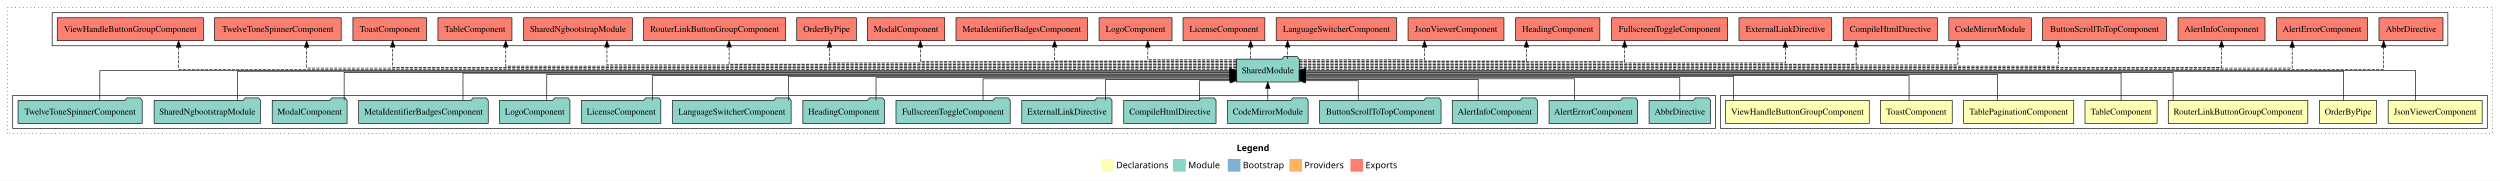
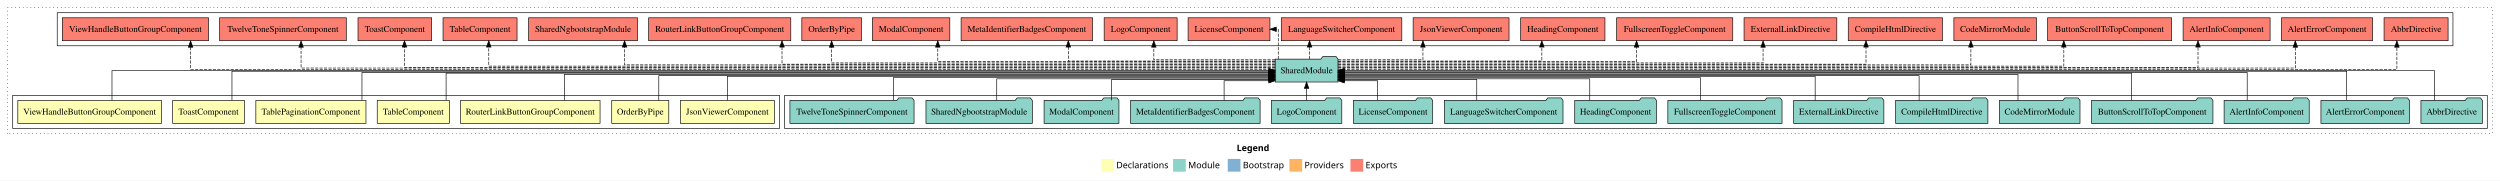
<svg xmlns="http://www.w3.org/2000/svg" width="3932pt" height="284pt" viewBox="0.00 0.00 3932.00 284.00">
  <g id="graph0" class="graph" transform="scale(1 1) rotate(0) translate(4 280)">
    <polygon fill="white" stroke="transparent" points="-4,4 -4,-280 3928,-280 3928,4 -4,4" />
    <text text-anchor="start" x="1941.01" y="-42.4" font-family="Times-12" font-weight="bold" font-size="14.00">Legend</text>
    <polygon fill="#ffffb3" stroke="transparent" points="1728,-10 1728,-30 1748,-30 1748,-10 1728,-10" />
    <text text-anchor="start" x="1751.63" y="-15.4" font-family="Times-12" font-size="14.00">  Declarations</text>
    <polygon fill="#8dd3c7" stroke="transparent" points="1841,-10 1841,-30 1861,-30 1861,-10 1841,-10" />
    <text text-anchor="start" x="1864.73" y="-15.4" font-family="Times-12" font-size="14.00">  Module</text>
    <polygon fill="#80b1d3" stroke="transparent" points="1927,-10 1927,-30 1947,-30 1947,-10 1927,-10" />
    <text text-anchor="start" x="1950.78" y="-15.4" font-family="Times-12" font-size="14.00">  Bootstrap</text>
    <polygon fill="#fdb462" stroke="transparent" points="2024,-10 2024,-30 2044,-30 2044,-10 2024,-10" />
    <text text-anchor="start" x="2047.67" y="-15.4" font-family="Times-12" font-size="14.00">  Providers</text>
    <polygon fill="#fb8072" stroke="transparent" points="2120,-10 2120,-30 2140,-30 2140,-10 2120,-10" />
    <text text-anchor="start" x="2143.73" y="-15.4" font-family="Times-12" font-size="14.00">  Exports</text>
    <g id="clust1" class="cluster">
      <polygon fill="none" stroke="black" stroke-dasharray="1,5" points="8,-70 8,-268 3916,-268 3916,-70 8,-70" />
    </g>
+     <g id="clust10" class="cluster">
+       <polygon fill="none" stroke="black" points="1230,-78 1230,-130 3908,-130 3908,-78 1230,-78" />
+     </g>
    <g id="clust2" class="cluster">
-       <polygon fill="none" stroke="black" points="2702,-78 2702,-130 3908,-130 3908,-78 2702,-78" />
+       <polygon fill="none" stroke="black" points="16,-78 16,-130 1222,-130 1222,-78 16,-78" />
    </g>
    <g id="clust11" class="cluster">
-       <polygon fill="none" stroke="black" points="78,-208 78,-260 3846,-260 3846,-208 78,-208" />
-     </g>
-     <g id="clust10" class="cluster">
-       <polygon fill="none" stroke="black" points="16,-78 16,-130 2694,-130 2694,-78 16,-78" />
+       <polygon fill="none" stroke="black" points="86,-208 86,-260 3854,-260 3854,-208 86,-208" />
    </g>
    <g id="node1" class="node">
-       <polygon fill="#ffffb3" stroke="black" points="3899.92,-122 3752.08,-122 3752.08,-86 3899.92,-86 3899.92,-122" />
-       <text text-anchor="middle" x="3826" y="-99.8" font-family="Times,serif" font-size="14.00">JsonViewerComponent</text>
+       <polygon fill="#ffffb3" stroke="black" points="1213.92,-122 1066.08,-122 1066.08,-86 1213.92,-86 1213.92,-122" />
+       <text text-anchor="middle" x="1140" y="-99.8" font-family="Times,serif" font-size="14.00">JsonViewerComponent</text>
    </g>
    <g id="node8" class="node">
-       <polygon fill="#8dd3c7" stroke="black" points="2039.42,-187 2036.42,-191 2015.42,-191 2012.42,-187 1940.58,-187 1940.58,-151 2039.42,-151 2039.42,-187" />
-       <text text-anchor="middle" x="1990" y="-164.8" font-family="Times,serif" font-size="14.00">SharedModule</text>
+       <polygon fill="#8dd3c7" stroke="black" points="2100.42,-187 2097.42,-191 2076.42,-191 2073.42,-187 2001.58,-187 2001.58,-151 2100.42,-151 2100.42,-187" />
+       <text text-anchor="middle" x="2051" y="-164.8" font-family="Times,serif" font-size="14.00">SharedModule</text>
    </g>
    <g id="edge1" class="edge">
-       <path fill="none" stroke="black" d="M3795.23,-122.11C3795.23,-141.34 3795.23,-169 3795.23,-169 3795.23,-169 2049.22,-169 2049.22,-169" />
-       <polygon fill="black" stroke="black" points="2049.22,-165.5 2039.22,-169 2049.22,-172.5 2049.22,-165.5" />
+       <path fill="none" stroke="black" d="M1140,-122.03C1140,-138.4 1140,-160 1140,-160 1140,-160 1991.7,-160 1991.7,-160" />
+       <polygon fill="black" stroke="black" points="1991.7,-163.5 2001.7,-160 1991.7,-156.5 1991.7,-163.5" />
    </g>
    <g id="node2" class="node">
-       <polygon fill="#ffffb3" stroke="black" points="3733.87,-122 3644.13,-122 3644.13,-86 3733.87,-86 3733.87,-122" />
-       <text text-anchor="middle" x="3689" y="-99.8" font-family="Times,serif" font-size="14.00">OrderByPipe</text>
+       <polygon fill="#ffffb3" stroke="black" points="1047.87,-122 958.13,-122 958.13,-86 1047.87,-86 1047.87,-122" />
+       <text text-anchor="middle" x="1003" y="-99.8" font-family="Times,serif" font-size="14.00">OrderByPipe</text>
    </g>
    <g id="edge2" class="edge">
-       <path fill="none" stroke="black" d="M3681.82,-122.17C3681.82,-141.09 3681.82,-168 3681.82,-168 3681.82,-168 2049.26,-168 2049.26,-168" />
-       <polygon fill="black" stroke="black" points="2049.26,-164.5 2039.26,-168 2049.26,-171.5 2049.26,-164.5" />
+       <path fill="none" stroke="black" d="M1032.15,-122.04C1032.15,-138.73 1032.15,-161 1032.15,-161 1032.15,-161 1991.51,-161 1991.51,-161" />
+       <polygon fill="black" stroke="black" points="1991.51,-164.5 2001.51,-161 1991.51,-157.5 1991.51,-164.5" />
    </g>
    <g id="node3" class="node">
-       <polygon fill="#ffffb3" stroke="black" points="3625.76,-122 3406.24,-122 3406.24,-86 3625.76,-86 3625.76,-122" />
-       <text text-anchor="middle" x="3516" y="-99.8" font-family="Times,serif" font-size="14.00">RouterLinkButtonGroupComponent</text>
+       <polygon fill="#ffffb3" stroke="black" points="939.76,-122 720.24,-122 720.24,-86 939.76,-86 939.76,-122" />
+       <text text-anchor="middle" x="830" y="-99.8" font-family="Times,serif" font-size="14.00">RouterLinkButtonGroupComponent</text>
    </g>
    <g id="edge3" class="edge">
-       <path fill="none" stroke="black" d="M3413.83,-122.27C3413.83,-140.56 3413.83,-166 3413.83,-166 3413.83,-166 2049.42,-166 2049.42,-166" />
-       <polygon fill="black" stroke="black" points="2049.42,-162.5 2039.42,-166 2049.42,-169.5 2049.42,-162.5" />
+       <path fill="none" stroke="black" d="M883.66,-122.02C883.66,-139.37 883.66,-163 883.66,-163 883.66,-163 1991.59,-163 1991.59,-163" />
+       <polygon fill="black" stroke="black" points="1991.59,-166.5 2001.59,-163 1991.59,-159.5 1991.59,-166.5" />
    </g>
    <g id="node4" class="node">
-       <polygon fill="#ffffb3" stroke="black" points="3388.7,-122 3275.3,-122 3275.3,-86 3388.7,-86 3388.7,-122" />
-       <text text-anchor="middle" x="3332" y="-99.8" font-family="Times,serif" font-size="14.00">TableComponent</text>
+       <polygon fill="#ffffb3" stroke="black" points="702.7,-122 589.3,-122 589.3,-86 702.7,-86 702.7,-122" />
+       <text text-anchor="middle" x="646" y="-99.8" font-family="Times,serif" font-size="14.00">TableComponent</text>
    </g>
    <g id="edge4" class="edge">
-       <path fill="none" stroke="black" d="M3332,-122.3C3332,-140.27 3332,-165 3332,-165 3332,-165 2049.35,-165 2049.35,-165" />
-       <polygon fill="black" stroke="black" points="2049.35,-161.5 2039.35,-165 2049.35,-168.5 2049.35,-161.5" />
+       <path fill="none" stroke="black" d="M697.62,-122.3C697.62,-140.27 697.62,-165 697.62,-165 697.62,-165 1991.63,-165 1991.63,-165" />
+       <polygon fill="black" stroke="black" points="1991.63,-168.5 2001.63,-165 1991.63,-161.5 1991.63,-168.5" />
    </g>
    <g id="node5" class="node">
-       <polygon fill="#ffffb3" stroke="black" points="3257.59,-122 3084.41,-122 3084.41,-86 3257.59,-86 3257.59,-122" />
-       <text text-anchor="middle" x="3171" y="-99.8" font-family="Times,serif" font-size="14.00">TablePaginationComponent</text>
+       <polygon fill="#ffffb3" stroke="black" points="571.59,-122 398.41,-122 398.41,-86 571.59,-86 571.59,-122" />
+       <text text-anchor="middle" x="485" y="-99.8" font-family="Times,serif" font-size="14.00">TablePaginationComponent</text>
    </g>
    <g id="edge5" class="edge">
-       <path fill="none" stroke="black" d="M3137.71,-122.02C3137.71,-139.37 3137.71,-163 3137.71,-163 3137.71,-163 2049.32,-163 2049.32,-163" />
-       <polygon fill="black" stroke="black" points="2049.32,-159.5 2039.32,-163 2049.32,-166.5 2049.32,-159.5" />
+       <path fill="none" stroke="black" d="M565.29,-122.27C565.29,-140.56 565.29,-166 565.29,-166 565.29,-166 1991.57,-166 1991.57,-166" />
+       <polygon fill="black" stroke="black" points="1991.57,-169.5 2001.57,-166 1991.57,-162.5 1991.57,-169.5" />
    </g>
    <g id="node6" class="node">
-       <polygon fill="#ffffb3" stroke="black" points="3066.44,-122 2953.56,-122 2953.56,-86 3066.44,-86 3066.44,-122" />
-       <text text-anchor="middle" x="3010" y="-99.8" font-family="Times,serif" font-size="14.00">ToastComponent</text>
+       <polygon fill="#ffffb3" stroke="black" points="380.44,-122 267.56,-122 267.56,-86 380.44,-86 380.44,-122" />
+       <text text-anchor="middle" x="324" y="-99.8" font-family="Times,serif" font-size="14.00">ToastComponent</text>
    </g>
    <g id="edge6" class="edge">
-       <path fill="none" stroke="black" d="M2998.54,-122.04C2998.54,-138.73 2998.54,-161 2998.54,-161 2998.54,-161 2049.33,-161 2049.33,-161" />
-       <polygon fill="black" stroke="black" points="2049.33,-157.5 2039.33,-161 2049.33,-164.5 2049.33,-157.5" />
+       <path fill="none" stroke="black" d="M360.83,-122.17C360.83,-141.09 360.83,-168 360.83,-168 360.83,-168 1991.79,-168 1991.79,-168" />
+       <polygon fill="black" stroke="black" points="1991.79,-171.5 2001.79,-168 1991.79,-164.5 1991.79,-171.5" />
    </g>
    <g id="node7" class="node">
-       <polygon fill="#ffffb3" stroke="black" points="2935.96,-122 2710.04,-122 2710.04,-86 2935.96,-86 2935.96,-122" />
-       <text text-anchor="middle" x="2823" y="-99.8" font-family="Times,serif" font-size="14.00">ViewHandleButtonGroupComponent</text>
+       <polygon fill="#ffffb3" stroke="black" points="249.96,-122 24.04,-122 24.04,-86 249.96,-86 249.96,-122" />
+       <text text-anchor="middle" x="137" y="-99.8" font-family="Times,serif" font-size="14.00">ViewHandleButtonGroupComponent</text>
    </g>
    <g id="edge7" class="edge">
-       <path fill="none" stroke="black" d="M2722.34,-122.03C2722.34,-138.4 2722.34,-160 2722.34,-160 2722.34,-160 2049.47,-160 2049.47,-160" />
-       <polygon fill="black" stroke="black" points="2049.47,-156.5 2039.47,-160 2049.47,-163.5 2049.47,-156.5" />
+       <path fill="none" stroke="black" d="M172.12,-122.11C172.12,-141.34 172.12,-169 172.12,-169 172.12,-169 1991.71,-169 1991.71,-169" />
+       <polygon fill="black" stroke="black" points="1991.71,-172.5 2001.71,-169 1991.71,-165.5 1991.71,-172.5" />
    </g>
    <g id="node25" class="node">
-       <polygon fill="#fb8072" stroke="black" points="3838.35,-252 3737.65,-252 3737.65,-216 3838.35,-216 3838.35,-252" />
-       <text text-anchor="middle" x="3788" y="-229.8" font-family="Times,serif" font-size="14.00">AbbrDirective </text>
+       <polygon fill="#fb8072" stroke="black" points="3846.35,-252 3745.65,-252 3745.65,-216 3846.35,-216 3846.35,-252" />
+       <text text-anchor="middle" x="3796" y="-229.8" font-family="Times,serif" font-size="14.00">AbbrDirective </text>
    </g>
    <g id="edge24" class="edge">
-       <path fill="none" stroke="black" stroke-dasharray="5,2" d="M2039.23,-171C2323.77,-171 3745.06,-171 3745.06,-171 3745.06,-171 3745.06,-205.78 3745.06,-205.78" />
-       <polygon fill="black" stroke="black" points="3741.56,-205.78 3745.06,-215.78 3748.56,-205.78 3741.56,-205.78" />
+       <path fill="none" stroke="black" stroke-dasharray="5,2" d="M2100.47,-171C2381.63,-171 3765.82,-171 3765.82,-171 3765.82,-171 3765.82,-205.78 3765.82,-205.78" />
+       <polygon fill="black" stroke="black" points="3762.32,-205.78 3765.82,-215.78 3769.32,-205.78 3762.32,-205.78" />
    </g>
    <g id="node26" class="node">
-       <polygon fill="#fb8072" stroke="black" points="3719.63,-252 3576.37,-252 3576.37,-216 3719.63,-216 3719.63,-252" />
-       <text text-anchor="middle" x="3648" y="-229.8" font-family="Times,serif" font-size="14.00">AlertErrorComponent </text>
+       <polygon fill="#fb8072" stroke="black" points="3727.63,-252 3584.37,-252 3584.37,-216 3727.63,-216 3727.63,-252" />
+       <text text-anchor="middle" x="3656" y="-229.8" font-family="Times,serif" font-size="14.00">AlertErrorComponent </text>
    </g>
    <g id="edge25" class="edge">
-       <path fill="none" stroke="black" stroke-dasharray="5,2" d="M2039.54,-173C2310.52,-173 3601.16,-173 3601.16,-173 3601.16,-173 3601.16,-205.7 3601.16,-205.7" />
-       <polygon fill="black" stroke="black" points="3597.66,-205.7 3601.16,-215.7 3604.66,-205.7 3597.66,-205.7" />
+       <path fill="none" stroke="black" stroke-dasharray="5,2" d="M2100.54,-173C2365.8,-173 3606.07,-173 3606.07,-173 3606.07,-173 3606.07,-205.7 3606.07,-205.7" />
+       <polygon fill="black" stroke="black" points="3602.57,-205.7 3606.07,-215.7 3609.57,-205.7 3602.57,-205.7" />
    </g>
    <g id="node27" class="node">
-       <polygon fill="#fb8072" stroke="black" points="3558.42,-252 3421.58,-252 3421.58,-216 3558.42,-216 3558.42,-252" />
-       <text text-anchor="middle" x="3490" y="-229.8" font-family="Times,serif" font-size="14.00">AlertInfoComponent </text>
+       <polygon fill="#fb8072" stroke="black" points="3566.42,-252 3429.58,-252 3429.58,-216 3566.42,-216 3566.42,-252" />
+       <text text-anchor="middle" x="3498" y="-229.8" font-family="Times,serif" font-size="14.00">AlertInfoComponent </text>
    </g>
    <g id="edge26" class="edge">
-       <path fill="none" stroke="black" stroke-dasharray="5,2" d="M2039.48,-174C2298.88,-174 3490,-174 3490,-174 3490,-174 3490,-206 3490,-206" />
-       <polygon fill="black" stroke="black" points="3486.5,-206 3490,-216 3493.5,-206 3486.5,-206" />
+       <path fill="none" stroke="black" stroke-dasharray="5,2" d="M2100.49,-174C2349.44,-174 3453.02,-174 3453.02,-174 3453.02,-174 3453.02,-206 3453.02,-206" />
+       <polygon fill="black" stroke="black" points="3449.52,-206 3453.02,-216 3456.52,-206 3449.52,-206" />
    </g>
    <g id="node28" class="node">
-       <polygon fill="#fb8072" stroke="black" points="3403.5,-252 3208.5,-252 3208.5,-216 3403.5,-216 3403.5,-252" />
-       <text text-anchor="middle" x="3306" y="-229.8" font-family="Times,serif" font-size="14.00">ButtonScrollToTopComponent </text>
+       <polygon fill="#fb8072" stroke="black" points="3411.5,-252 3216.5,-252 3216.5,-216 3411.5,-216 3411.5,-252" />
+       <text text-anchor="middle" x="3314" y="-229.8" font-family="Times,serif" font-size="14.00">ButtonScrollToTopComponent </text>
    </g>
    <g id="edge27" class="edge">
-       <path fill="none" stroke="black" stroke-dasharray="5,2" d="M2039.5,-176C2270.71,-176 3233.15,-176 3233.15,-176 3233.15,-176 3233.15,-205.97 3233.15,-205.97" />
-       <polygon fill="black" stroke="black" points="3229.65,-205.97 3233.15,-215.97 3236.65,-205.97 3229.65,-205.97" />
+       <path fill="none" stroke="black" stroke-dasharray="5,2" d="M2100.28,-176C2325.04,-176 3241.98,-176 3241.98,-176 3241.98,-176 3241.98,-205.97 3241.98,-205.97" />
+       <polygon fill="black" stroke="black" points="3238.48,-205.97 3241.98,-215.97 3245.48,-205.97 3238.48,-205.97" />
    </g>
    <g id="node29" class="node">
-       <polygon fill="#fb8072" stroke="black" points="3190.92,-252 3061.08,-252 3061.08,-216 3190.92,-216 3190.92,-252" />
-       <text text-anchor="middle" x="3126" y="-229.8" font-family="Times,serif" font-size="14.00">CodeMirrorModule </text>
+       <polygon fill="#fb8072" stroke="black" points="3198.92,-252 3069.08,-252 3069.08,-216 3198.92,-216 3198.92,-252" />
+       <text text-anchor="middle" x="3134" y="-229.8" font-family="Times,serif" font-size="14.00">CodeMirrorModule </text>
    </g>
    <g id="edge28" class="edge">
-       <path fill="none" stroke="black" stroke-dasharray="5,2" d="M2039.45,-178C2251.78,-178 3075.34,-178 3075.34,-178 3075.34,-178 3075.34,-205.97 3075.34,-205.97" />
-       <polygon fill="black" stroke="black" points="3071.84,-205.97 3075.34,-215.97 3078.84,-205.97 3071.84,-205.97" />
+       <path fill="none" stroke="black" stroke-dasharray="5,2" d="M2100.34,-178C2307.44,-178 3095.79,-178 3095.79,-178 3095.79,-178 3095.79,-205.97 3095.79,-205.97" />
+       <polygon fill="black" stroke="black" points="3092.29,-205.97 3095.79,-215.97 3099.29,-205.97 3092.29,-205.97" />
    </g>
    <g id="node30" class="node">
-       <polygon fill="#fb8072" stroke="black" points="3043.08,-252 2894.92,-252 2894.92,-216 3043.08,-216 3043.08,-252" />
-       <text text-anchor="middle" x="2969" y="-229.8" font-family="Times,serif" font-size="14.00">CompileHtmlDirective </text>
+       <polygon fill="#fb8072" stroke="black" points="3051.08,-252 2902.92,-252 2902.92,-216 3051.08,-216 3051.08,-252" />
+       <text text-anchor="middle" x="2977" y="-229.8" font-family="Times,serif" font-size="14.00">CompileHtmlDirective </text>
    </g>
    <g id="edge29" class="edge">
-       <path fill="none" stroke="black" stroke-dasharray="5,2" d="M2039.42,-179C2231.18,-179 2915.34,-179 2915.34,-179 2915.34,-179 2915.34,-205.99 2915.34,-205.99" />
-       <polygon fill="black" stroke="black" points="2911.84,-205.99 2915.34,-215.99 2918.84,-205.99 2911.84,-205.99" />
+       <path fill="none" stroke="black" stroke-dasharray="5,2" d="M2100.51,-179C2286.21,-179 2930.84,-179 2930.84,-179 2930.84,-179 2930.84,-205.99 2930.84,-205.99" />
+       <polygon fill="black" stroke="black" points="2927.34,-205.99 2930.84,-215.99 2934.34,-205.99 2927.34,-205.99" />
    </g>
    <g id="node31" class="node">
-       <polygon fill="#fb8072" stroke="black" points="2876.95,-252 2731.05,-252 2731.05,-216 2876.95,-216 2876.95,-252" />
-       <text text-anchor="middle" x="2804" y="-229.8" font-family="Times,serif" font-size="14.00">ExternalLinkDirective </text>
+       <polygon fill="#fb8072" stroke="black" points="2884.95,-252 2739.05,-252 2739.05,-216 2884.95,-216 2884.95,-252" />
+       <text text-anchor="middle" x="2812" y="-229.8" font-family="Times,serif" font-size="14.00">ExternalLinkDirective </text>
    </g>
    <g id="edge30" class="edge">
-       <path fill="none" stroke="black" stroke-dasharray="5,2" d="M2039.39,-181C2215.75,-181 2804,-181 2804,-181 2804,-181 2804,-205.76 2804,-205.76" />
-       <polygon fill="black" stroke="black" points="2800.5,-205.76 2804,-215.76 2807.5,-205.76 2800.5,-205.76" />
+       <path fill="none" stroke="black" stroke-dasharray="5,2" d="M2100.35,-181C2262.56,-181 2768.96,-181 2768.96,-181 2768.96,-181 2768.96,-205.76 2768.96,-205.76" />
+       <polygon fill="black" stroke="black" points="2765.46,-205.76 2768.96,-215.76 2772.46,-205.76 2765.46,-205.76" />
    </g>
    <g id="node32" class="node">
-       <polygon fill="#fb8072" stroke="black" points="2713.3,-252 2530.7,-252 2530.7,-216 2713.3,-216 2713.3,-252" />
-       <text text-anchor="middle" x="2622" y="-229.8" font-family="Times,serif" font-size="14.00">FullscreenToggleComponent </text>
+       <polygon fill="#fb8072" stroke="black" points="2721.3,-252 2538.7,-252 2538.7,-216 2721.3,-216 2721.3,-252" />
+       <text text-anchor="middle" x="2630" y="-229.8" font-family="Times,serif" font-size="14.00">FullscreenToggleComponent </text>
    </g>
    <g id="edge31" class="edge">
-       <path fill="none" stroke="black" stroke-dasharray="5,2" d="M2039.31,-183C2176.26,-183 2551.21,-183 2551.21,-183 2551.21,-183 2551.21,-205.88 2551.21,-205.88" />
-       <polygon fill="black" stroke="black" points="2547.71,-205.88 2551.21,-215.88 2554.71,-205.88 2547.71,-205.88" />
+       <path fill="none" stroke="black" stroke-dasharray="5,2" d="M2100.29,-183C2229.84,-183 2569.99,-183 2569.99,-183 2569.99,-183 2569.99,-205.88 2569.99,-205.88" />
+       <polygon fill="black" stroke="black" points="2566.49,-205.88 2569.99,-215.88 2573.49,-205.88 2566.49,-205.88" />
    </g>
    <g id="node33" class="node">
-       <polygon fill="#fb8072" stroke="black" points="2512.26,-252 2379.74,-252 2379.74,-216 2512.26,-216 2512.26,-252" />
-       <text text-anchor="middle" x="2446" y="-229.8" font-family="Times,serif" font-size="14.00">HeadingComponent </text>
+       <polygon fill="#fb8072" stroke="black" points="2520.26,-252 2387.74,-252 2387.74,-216 2520.26,-216 2520.26,-252" />
+       <text text-anchor="middle" x="2454" y="-229.8" font-family="Times,serif" font-size="14.00">HeadingComponent </text>
    </g>
    <g id="edge32" class="edge">
-       <path fill="none" stroke="black" stroke-dasharray="5,2" d="M2039.47,-184C2147.88,-184 2396.79,-184 2396.79,-184 2396.79,-184 2396.79,-205.95 2396.79,-205.95" />
-       <polygon fill="black" stroke="black" points="2393.29,-205.95 2396.79,-215.95 2400.29,-205.95 2393.29,-205.95" />
+       <path fill="none" stroke="black" stroke-dasharray="5,2" d="M2100.52,-184C2201.34,-184 2421.01,-184 2421.01,-184 2421.01,-184 2421.01,-205.95 2421.01,-205.95" />
+       <polygon fill="black" stroke="black" points="2417.51,-205.95 2421.01,-215.95 2424.51,-205.95 2417.51,-205.95" />
    </g>
    <g id="node34" class="node">
-       <polygon fill="#fb8072" stroke="black" points="2361.42,-252 2210.58,-252 2210.58,-216 2361.42,-216 2361.42,-252" />
-       <text text-anchor="middle" x="2286" y="-229.8" font-family="Times,serif" font-size="14.00">JsonViewerComponent </text>
+       <polygon fill="#fb8072" stroke="black" points="2369.42,-252 2218.58,-252 2218.58,-216 2369.42,-216 2369.42,-252" />
+       <text text-anchor="middle" x="2294" y="-229.8" font-family="Times,serif" font-size="14.00">JsonViewerComponent </text>
    </g>
    <g id="edge33" class="edge">
-       <path fill="none" stroke="black" stroke-dasharray="5,2" d="M2039.29,-186C2111.24,-186 2236.52,-186 2236.52,-186 2236.52,-186 2236.52,-205.85 2236.52,-205.85" />
-       <polygon fill="black" stroke="black" points="2233.02,-205.85 2236.52,-215.85 2240.02,-205.85 2233.02,-205.85" />
+       <path fill="none" stroke="black" stroke-dasharray="5,2" d="M2100.52,-186C2154.71,-186 2233.99,-186 2233.99,-186 2233.99,-186 2233.99,-205.85 2233.99,-205.85" />
+       <polygon fill="black" stroke="black" points="2230.49,-205.85 2233.99,-215.85 2237.49,-205.85 2230.49,-205.85" />
    </g>
    <g id="node35" class="node">
-       <polygon fill="#fb8072" stroke="black" points="2192.79,-252 2003.21,-252 2003.21,-216 2192.79,-216 2192.79,-252" />
-       <text text-anchor="middle" x="2098" y="-229.8" font-family="Times,serif" font-size="14.00">LanguageSwitcherComponent </text>
+       <polygon fill="#fb8072" stroke="black" points="2200.79,-252 2011.21,-252 2011.21,-216 2200.79,-216 2200.79,-252" />
+       <text text-anchor="middle" x="2106" y="-229.8" font-family="Times,serif" font-size="14.00">LanguageSwitcherComponent </text>
    </g>
    <g id="edge34" class="edge">
-       <path fill="none" stroke="black" stroke-dasharray="5,2" d="M2021.16,-187.11C2021.16,-187.11 2021.16,-205.99 2021.16,-205.99" />
-       <polygon fill="black" stroke="black" points="2017.66,-205.99 2021.16,-215.99 2024.66,-205.99 2017.66,-205.99" />
+       <path fill="none" stroke="black" stroke-dasharray="5,2" d="M2055.66,-187.11C2055.66,-187.11 2055.66,-205.99 2055.66,-205.99" />
+       <polygon fill="black" stroke="black" points="2052.16,-205.99 2055.66,-215.99 2059.16,-205.99 2052.16,-205.99" />
    </g>
    <g id="node36" class="node">
-       <polygon fill="#fb8072" stroke="black" points="1985.36,-252 1856.64,-252 1856.64,-216 1985.36,-216 1985.36,-252" />
-       <text text-anchor="middle" x="1921" y="-229.8" font-family="Times,serif" font-size="14.00">LicenseComponent </text>
+       <polygon fill="#fb8072" stroke="black" points="1993.36,-252 1864.64,-252 1864.64,-216 1993.36,-216 1993.36,-252" />
+       <text text-anchor="middle" x="1929" y="-229.8" font-family="Times,serif" font-size="14.00">LicenseComponent </text>
    </g>
    <g id="edge35" class="edge">
-       <path fill="none" stroke="black" stroke-dasharray="5,2" d="M1962.99,-187.11C1962.99,-187.11 1962.99,-205.99 1962.99,-205.99" />
-       <polygon fill="black" stroke="black" points="1959.49,-205.99 1962.99,-215.99 1966.49,-205.99 1959.49,-205.99" />
+       <path fill="none" stroke="black" stroke-dasharray="5,2" d="M2006.45,-187.11C2006.45,-206.34 2006.45,-234 2006.45,-234 2006.45,-234 2003.31,-234 2003.31,-234" />
+       <polygon fill="black" stroke="black" points="2003.31,-230.5 1993.31,-234 2003.31,-237.5 2003.31,-230.5" />
    </g>
    <g id="node37" class="node">
-       <polygon fill="#fb8072" stroke="black" points="1839.39,-252 1724.61,-252 1724.61,-216 1839.39,-216 1839.39,-252" />
-       <text text-anchor="middle" x="1782" y="-229.8" font-family="Times,serif" font-size="14.00">LogoComponent </text>
+       <polygon fill="#fb8072" stroke="black" points="1847.39,-252 1732.61,-252 1732.61,-216 1847.39,-216 1847.39,-252" />
+       <text text-anchor="middle" x="1790" y="-229.8" font-family="Times,serif" font-size="14.00">LogoComponent </text>
    </g>
    <g id="edge36" class="edge">
-       <path fill="none" stroke="black" stroke-dasharray="5,2" d="M1940.43,-186C1884.53,-186 1801.33,-186 1801.33,-186 1801.33,-186 1801.33,-205.85 1801.33,-205.85" />
-       <polygon fill="black" stroke="black" points="1797.83,-205.85 1801.33,-215.85 1804.83,-205.85 1797.83,-205.85" />
+       <path fill="none" stroke="black" stroke-dasharray="5,2" d="M2001.51,-186C1931.18,-186 1810.75,-186 1810.75,-186 1810.75,-186 1810.75,-205.85 1810.75,-205.85" />
+       <polygon fill="black" stroke="black" points="1807.25,-205.85 1810.75,-215.85 1814.25,-205.85 1807.25,-205.85" />
    </g>
    <g id="node38" class="node">
-       <polygon fill="#fb8072" stroke="black" points="1706.39,-252 1499.61,-252 1499.61,-216 1706.39,-216 1706.39,-252" />
-       <text text-anchor="middle" x="1603" y="-229.8" font-family="Times,serif" font-size="14.00">MetaIdentifierBadgesComponent </text>
+       <polygon fill="#fb8072" stroke="black" points="1714.39,-252 1507.61,-252 1507.61,-216 1714.39,-216 1714.39,-252" />
+       <text text-anchor="middle" x="1611" y="-229.8" font-family="Times,serif" font-size="14.00">MetaIdentifierBadgesComponent </text>
    </g>
    <g id="edge37" class="edge">
-       <path fill="none" stroke="black" stroke-dasharray="5,2" d="M1940.53,-184C1847.27,-184 1654.74,-184 1654.74,-184 1654.74,-184 1654.74,-205.95 1654.74,-205.95" />
-       <polygon fill="black" stroke="black" points="1651.24,-205.95 1654.74,-215.95 1658.24,-205.95 1651.24,-205.95" />
+       <path fill="none" stroke="black" stroke-dasharray="5,2" d="M2001.62,-184C1899.86,-184 1676.25,-184 1676.25,-184 1676.25,-184 1676.25,-205.95 1676.25,-205.95" />
+       <polygon fill="black" stroke="black" points="1672.75,-205.95 1676.25,-215.95 1679.75,-205.95 1672.75,-205.95" />
    </g>
    <g id="node39" class="node">
-       <polygon fill="#fb8072" stroke="black" points="1481.88,-252 1360.12,-252 1360.12,-216 1481.88,-216 1481.88,-252" />
-       <text text-anchor="middle" x="1421" y="-229.8" font-family="Times,serif" font-size="14.00">ModalComponent </text>
+       <polygon fill="#fb8072" stroke="black" points="1489.88,-252 1368.12,-252 1368.12,-216 1489.88,-216 1489.88,-252" />
+       <text text-anchor="middle" x="1429" y="-229.8" font-family="Times,serif" font-size="14.00">ModalComponent </text>
    </g>
    <g id="edge38" class="edge">
-       <path fill="none" stroke="black" stroke-dasharray="5,2" d="M1940.54,-183C1806.02,-183 1443.52,-183 1443.52,-183 1443.52,-183 1443.52,-205.88 1443.52,-205.88" />
-       <polygon fill="black" stroke="black" points="1440.02,-205.88 1443.52,-215.88 1447.02,-205.88 1440.02,-205.88" />
+       <path fill="none" stroke="black" stroke-dasharray="5,2" d="M2001.54,-183C1861.27,-183 1470.94,-183 1470.94,-183 1470.94,-183 1470.94,-205.88 1470.94,-205.88" />
+       <polygon fill="black" stroke="black" points="1467.44,-205.88 1470.94,-215.88 1474.44,-205.88 1467.44,-205.88" />
    </g>
    <g id="node40" class="node">
-       <polygon fill="#fb8072" stroke="black" points="1342.87,-252 1249.13,-252 1249.13,-216 1342.87,-216 1342.87,-252" />
-       <text text-anchor="middle" x="1296" y="-229.8" font-family="Times,serif" font-size="14.00">OrderByPipe </text>
+       <polygon fill="#fb8072" stroke="black" points="1350.87,-252 1257.13,-252 1257.13,-216 1350.87,-216 1350.87,-252" />
+       <text text-anchor="middle" x="1304" y="-229.8" font-family="Times,serif" font-size="14.00">OrderByPipe </text>
    </g>
    <g id="edge39" class="edge">
-       <path fill="none" stroke="black" stroke-dasharray="5,2" d="M1940.7,-181C1782.93,-181 1300.65,-181 1300.65,-181 1300.65,-181 1300.65,-205.76 1300.65,-205.76" />
-       <polygon fill="black" stroke="black" points="1297.15,-205.76 1300.65,-215.76 1304.15,-205.76 1297.15,-205.76" />
+       <path fill="none" stroke="black" stroke-dasharray="5,2" d="M2001.7,-181C1835.18,-181 1304,-181 1304,-181 1304,-181 1304,-205.76 1304,-205.76" />
+       <polygon fill="black" stroke="black" points="1300.5,-205.76 1304,-215.76 1307.5,-205.76 1300.5,-205.76" />
    </g>
    <g id="node41" class="node">
-       <polygon fill="#fb8072" stroke="black" points="1231.76,-252 1008.24,-252 1008.24,-216 1231.76,-216 1231.76,-252" />
-       <text text-anchor="middle" x="1120" y="-229.8" font-family="Times,serif" font-size="14.00">RouterLinkButtonGroupComponent </text>
+       <polygon fill="#fb8072" stroke="black" points="1239.76,-252 1016.24,-252 1016.24,-216 1239.76,-216 1239.76,-252" />
+       <text text-anchor="middle" x="1128" y="-229.8" font-family="Times,serif" font-size="14.00">RouterLinkButtonGroupComponent </text>
    </g>
    <g id="edge40" class="edge">
-       <path fill="none" stroke="black" stroke-dasharray="5,2" d="M1940.79,-179C1759.96,-179 1142.74,-179 1142.74,-179 1142.74,-179 1142.74,-205.99 1142.74,-205.99" />
-       <polygon fill="black" stroke="black" points="1139.24,-205.99 1142.74,-215.99 1146.24,-205.99 1139.24,-205.99" />
+       <path fill="none" stroke="black" stroke-dasharray="5,2" d="M2001.55,-179C1823.56,-179 1225.95,-179 1225.95,-179 1225.95,-179 1225.95,-205.99 1225.95,-205.99" />
+       <polygon fill="black" stroke="black" points="1222.45,-205.99 1225.95,-215.99 1229.45,-205.99 1222.45,-205.99" />
    </g>
    <g id="node42" class="node">
-       <polygon fill="#fb8072" stroke="black" points="990.63,-252 819.37,-252 819.37,-216 990.63,-216 990.63,-252" />
-       <text text-anchor="middle" x="905" y="-229.8" font-family="Times,serif" font-size="14.00">SharedNgbootstrapModule </text>
+       <polygon fill="#fb8072" stroke="black" points="998.63,-252 827.37,-252 827.37,-216 998.63,-216 998.63,-252" />
+       <text text-anchor="middle" x="913" y="-229.8" font-family="Times,serif" font-size="14.00">SharedNgbootstrapModule </text>
    </g>
    <g id="edge41" class="edge">
-       <path fill="none" stroke="black" stroke-dasharray="5,2" d="M1940.57,-178C1734,-178 950.57,-178 950.57,-178 950.57,-178 950.57,-205.97 950.57,-205.97" />
-       <polygon fill="black" stroke="black" points="947.07,-205.97 950.57,-215.97 954.07,-205.97 947.07,-205.97" />
+       <path fill="none" stroke="black" stroke-dasharray="5,2" d="M2001.77,-178C1791.36,-178 978.32,-178 978.32,-178 978.32,-178 978.32,-205.97 978.32,-205.97" />
+       <polygon fill="black" stroke="black" points="974.82,-205.97 978.32,-215.97 981.82,-205.97 974.82,-205.97" />
    </g>
    <g id="node43" class="node">
-       <polygon fill="#fb8072" stroke="black" points="801.21,-252 684.79,-252 684.79,-216 801.21,-216 801.21,-252" />
-       <text text-anchor="middle" x="743" y="-229.8" font-family="Times,serif" font-size="14.00">TableComponent </text>
+       <polygon fill="#fb8072" stroke="black" points="809.21,-252 692.79,-252 692.79,-216 809.21,-216 809.21,-252" />
+       <text text-anchor="middle" x="751" y="-229.8" font-family="Times,serif" font-size="14.00">TableComponent </text>
    </g>
    <g id="edge42" class="edge">
-       <path fill="none" stroke="black" stroke-dasharray="5,2" d="M1940.78,-176C1715.25,-176 791.45,-176 791.45,-176 791.45,-176 791.45,-205.97 791.45,-205.97" />
-       <polygon fill="black" stroke="black" points="787.96,-205.97 791.45,-215.97 794.96,-205.97 787.96,-205.97" />
+       <path fill="none" stroke="black" stroke-dasharray="5,2" d="M2001.76,-176C1766.09,-176 764.74,-176 764.74,-176 764.74,-176 764.74,-205.97 764.74,-205.97" />
+       <polygon fill="black" stroke="black" points="761.24,-205.97 764.74,-215.97 768.24,-205.97 761.24,-205.97" />
    </g>
    <g id="node44" class="node">
-       <polygon fill="#fb8072" stroke="black" points="666.93,-252 551.07,-252 551.07,-216 666.93,-216 666.93,-252" />
-       <text text-anchor="middle" x="609" y="-229.8" font-family="Times,serif" font-size="14.00">ToastComponent </text>
+       <polygon fill="#fb8072" stroke="black" points="674.93,-252 559.07,-252 559.07,-216 674.93,-216 674.93,-252" />
+       <text text-anchor="middle" x="617" y="-229.8" font-family="Times,serif" font-size="14.00">ToastComponent </text>
    </g>
    <g id="edge43" class="edge">
-       <path fill="none" stroke="black" stroke-dasharray="5,2" d="M1940.61,-174C1694.64,-174 613.64,-174 613.64,-174 613.64,-174 613.64,-206 613.64,-206" />
-       <polygon fill="black" stroke="black" points="610.14,-206 613.64,-216 617.14,-206 610.14,-206" />
+       <path fill="none" stroke="black" stroke-dasharray="5,2" d="M2001.75,-174C1751.45,-174 632.18,-174 632.18,-174 632.18,-174 632.18,-206 632.18,-206" />
+       <polygon fill="black" stroke="black" points="628.68,-206 632.18,-216 635.68,-206 628.68,-206" />
    </g>
    <g id="node45" class="node">
-       <polygon fill="#fb8072" stroke="black" points="532.63,-252 333.37,-252 333.37,-216 532.63,-216 532.63,-252" />
-       <text text-anchor="middle" x="433" y="-229.8" font-family="Times,serif" font-size="14.00">TwelveToneSpinnerComponent </text>
+       <polygon fill="#fb8072" stroke="black" points="540.63,-252 341.37,-252 341.37,-216 540.63,-216 540.63,-252" />
+       <text text-anchor="middle" x="441" y="-229.8" font-family="Times,serif" font-size="14.00">TwelveToneSpinnerComponent </text>
    </g>
    <g id="edge44" class="edge">
-       <path fill="none" stroke="black" stroke-dasharray="5,2" d="M1940.56,-173C1680.03,-173 478.31,-173 478.31,-173 478.31,-173 478.31,-205.7 478.31,-205.7" />
-       <polygon fill="black" stroke="black" points="474.81,-205.7 478.31,-215.7 481.81,-205.7 474.81,-205.7" />
+       <path fill="none" stroke="black" stroke-dasharray="5,2" d="M2001.5,-173C1733.62,-173 469.51,-173 469.51,-173 469.51,-173 469.51,-205.7 469.51,-205.7" />
+       <polygon fill="black" stroke="black" points="466.01,-205.7 469.51,-215.7 473.01,-205.7 466.01,-205.7" />
    </g>
    <g id="node46" class="node">
-       <polygon fill="#fb8072" stroke="black" points="315.96,-252 86.04,-252 86.04,-216 315.96,-216 315.96,-252" />
-       <text text-anchor="middle" x="201" y="-229.8" font-family="Times,serif" font-size="14.00">ViewHandleButtonGroupComponent </text>
+       <polygon fill="#fb8072" stroke="black" points="323.96,-252 94.04,-252 94.04,-216 323.96,-216 323.96,-252" />
+       <text text-anchor="middle" x="209" y="-229.8" font-family="Times,serif" font-size="14.00">ViewHandleButtonGroupComponent </text>
    </g>
    <g id="edge45" class="edge">
-       <path fill="none" stroke="black" stroke-dasharray="5,2" d="M1940.58,-171C1659.71,-171 276.96,-171 276.96,-171 276.96,-171 276.96,-205.78 276.96,-205.78" />
-       <polygon fill="black" stroke="black" points="273.46,-205.78 276.96,-215.78 280.46,-205.78 273.46,-205.78" />
+       <path fill="none" stroke="black" stroke-dasharray="5,2" d="M2001.76,-171C1717.2,-171 295.76,-171 295.76,-171 295.76,-171 295.76,-205.78 295.76,-205.78" />
+       <polygon fill="black" stroke="black" points="292.26,-205.78 295.76,-215.78 299.26,-205.78 292.26,-205.78" />
    </g>
    <g id="node9" class="node">
-       <polygon fill="#8dd3c7" stroke="black" points="2686.35,-122 2683.35,-126 2662.35,-126 2659.35,-122 2589.65,-122 2589.65,-86 2686.35,-86 2686.35,-122" />
-       <text text-anchor="middle" x="2638" y="-99.8" font-family="Times,serif" font-size="14.00">AbbrDirective</text>
+       <polygon fill="#8dd3c7" stroke="black" points="3900.35,-122 3897.35,-126 3876.35,-126 3873.35,-122 3803.65,-122 3803.65,-86 3900.35,-86 3900.35,-122" />
+       <text text-anchor="middle" x="3852" y="-99.8" font-family="Times,serif" font-size="14.00">AbbrDirective</text>
    </g>
    <g id="edge8" class="edge">
-       <path fill="none" stroke="black" d="M2638,-122.28C2638,-137.95 2638,-158 2638,-158 2638,-158 2049.24,-158 2049.24,-158" />
-       <polygon fill="black" stroke="black" points="2049.24,-154.5 2039.24,-158 2049.24,-161.5 2049.24,-154.5" />
+       <path fill="none" stroke="black" d="M3824.88,-122.11C3824.88,-141.34 3824.88,-169 3824.88,-169 3824.88,-169 2110.29,-169 2110.29,-169" />
+       <polygon fill="black" stroke="black" points="2110.3,-165.5 2100.29,-169 2110.29,-172.5 2110.3,-165.5" />
    </g>
    <g id="node10" class="node">
-       <polygon fill="#8dd3c7" stroke="black" points="2571.63,-122 2568.63,-126 2547.63,-126 2544.63,-122 2432.37,-122 2432.37,-86 2571.63,-86 2571.63,-122" />
-       <text text-anchor="middle" x="2502" y="-99.8" font-family="Times,serif" font-size="14.00">AlertErrorComponent</text>
+       <polygon fill="#8dd3c7" stroke="black" points="3785.63,-122 3782.63,-126 3761.63,-126 3758.63,-122 3646.37,-122 3646.37,-86 3785.63,-86 3785.63,-122" />
+       <text text-anchor="middle" x="3716" y="-99.8" font-family="Times,serif" font-size="14.00">AlertErrorComponent</text>
    </g>
    <g id="edge9" class="edge">
-       <path fill="none" stroke="black" d="M2472.16,-122.19C2472.16,-137.18 2472.16,-156 2472.16,-156 2472.16,-156 2049.33,-156 2049.33,-156" />
-       <polygon fill="black" stroke="black" points="2049.33,-152.5 2039.33,-156 2049.33,-159.5 2049.33,-152.5" />
+       <path fill="none" stroke="black" d="M3686.88,-122.17C3686.88,-141.09 3686.88,-168 3686.88,-168 3686.88,-168 2110.4,-168 2110.4,-168" />
+       <polygon fill="black" stroke="black" points="2110.4,-164.5 2100.4,-168 2110.4,-171.5 2110.4,-164.5" />
    </g>
    <g id="node11" class="node">
-       <polygon fill="#8dd3c7" stroke="black" points="2413.92,-122 2410.92,-126 2389.92,-126 2386.92,-122 2280.08,-122 2280.08,-86 2413.92,-86 2413.92,-122" />
-       <text text-anchor="middle" x="2347" y="-99.8" font-family="Times,serif" font-size="14.00">AlertInfoComponent</text>
+       <polygon fill="#8dd3c7" stroke="black" points="3627.92,-122 3624.92,-126 3603.92,-126 3600.92,-122 3494.08,-122 3494.08,-86 3627.92,-86 3627.92,-122" />
+       <text text-anchor="middle" x="3561" y="-99.8" font-family="Times,serif" font-size="14.00">AlertInfoComponent</text>
    </g>
    <g id="edge10" class="edge">
-       <path fill="none" stroke="black" d="M2320.87,-122.12C2320.87,-136.78 2320.87,-155 2320.87,-155 2320.87,-155 2049.54,-155 2049.54,-155" />
-       <polygon fill="black" stroke="black" points="2049.54,-151.5 2039.54,-155 2049.54,-158.5 2049.54,-151.5" />
+       <path fill="none" stroke="black" d="M3530.38,-122.27C3530.38,-140.56 3530.38,-166 3530.38,-166 3530.38,-166 2110.22,-166 2110.22,-166" />
+       <polygon fill="black" stroke="black" points="2110.22,-162.5 2100.22,-166 2110.22,-169.5 2110.22,-162.5" />
    </g>
    <g id="node12" class="node">
-       <polygon fill="#8dd3c7" stroke="black" points="2262.49,-122 2259.49,-126 2238.49,-126 2235.49,-122 2071.51,-122 2071.51,-86 2262.49,-86 2262.49,-122" />
-       <text text-anchor="middle" x="2167" y="-99.8" font-family="Times,serif" font-size="14.00">ButtonScrollToTopComponent</text>
+       <polygon fill="#8dd3c7" stroke="black" points="3476.49,-122 3473.49,-126 3452.49,-126 3449.49,-122 3285.51,-122 3285.51,-86 3476.49,-86 3476.49,-122" />
+       <text text-anchor="middle" x="3381" y="-99.8" font-family="Times,serif" font-size="14.00">ButtonScrollToTopComponent</text>
    </g>
    <g id="edge11" class="edge">
-       <path fill="none" stroke="black" d="M2132.2,-122.25C2132.2,-136.18 2132.2,-153 2132.2,-153 2132.2,-153 2049.34,-153 2049.34,-153" />
-       <polygon fill="black" stroke="black" points="2049.34,-149.5 2039.34,-153 2049.34,-156.5 2049.34,-149.5" />
+       <path fill="none" stroke="black" d="M3348.38,-122.3C3348.38,-140.27 3348.38,-165 3348.38,-165 3348.38,-165 2110.27,-165 2110.27,-165" />
+       <polygon fill="black" stroke="black" points="2110.27,-161.5 2100.27,-165 2110.27,-168.5 2110.27,-161.5" />
    </g>
    <g id="node13" class="node">
-       <polygon fill="#8dd3c7" stroke="black" points="2053.42,-122 2050.42,-126 2029.42,-126 2026.42,-122 1926.58,-122 1926.58,-86 2053.42,-86 2053.42,-122" />
-       <text text-anchor="middle" x="1990" y="-99.8" font-family="Times,serif" font-size="14.00">CodeMirrorModule</text>
+       <polygon fill="#8dd3c7" stroke="black" points="3267.42,-122 3264.42,-126 3243.42,-126 3240.42,-122 3140.58,-122 3140.58,-86 3267.42,-86 3267.42,-122" />
+       <text text-anchor="middle" x="3204" y="-99.8" font-family="Times,serif" font-size="14.00">CodeMirrorModule</text>
    </g>
    <g id="edge12" class="edge">
-       <path fill="none" stroke="black" d="M1990,-122.11C1990,-122.11 1990,-140.99 1990,-140.99" />
-       <polygon fill="black" stroke="black" points="1986.5,-140.99 1990,-150.99 1993.5,-140.99 1986.5,-140.99" />
+       <path fill="none" stroke="black" d="M3169.88,-122.02C3169.88,-139.37 3169.88,-163 3169.88,-163 3169.88,-163 2110.52,-163 2110.52,-163" />
+       <polygon fill="black" stroke="black" points="2110.52,-159.5 2100.52,-163 2110.52,-166.5 2110.52,-159.5" />
    </g>
    <g id="node14" class="node">
-       <polygon fill="#8dd3c7" stroke="black" points="1908.58,-122 1905.58,-126 1884.58,-126 1881.58,-122 1763.42,-122 1763.42,-86 1908.58,-86 1908.58,-122" />
-       <text text-anchor="middle" x="1836" y="-99.8" font-family="Times,serif" font-size="14.00">CompileHtmlDirective</text>
+       <polygon fill="#8dd3c7" stroke="black" points="3122.58,-122 3119.58,-126 3098.58,-126 3095.58,-122 2977.42,-122 2977.42,-86 3122.58,-86 3122.58,-122" />
+       <text text-anchor="middle" x="3050" y="-99.8" font-family="Times,serif" font-size="14.00">CompileHtmlDirective</text>
    </g>
    <g id="edge13" class="edge">
-       <path fill="none" stroke="black" d="M1882.68,-122.25C1882.68,-136.18 1882.68,-153 1882.68,-153 1882.68,-153 1930.74,-153 1930.74,-153" />
-       <polygon fill="black" stroke="black" points="1930.74,-156.5 1940.74,-153 1930.74,-149.5 1930.74,-156.5" />
+       <path fill="none" stroke="black" d="M3014.38,-122.04C3014.38,-138.73 3014.38,-161 3014.38,-161 3014.38,-161 2110.43,-161 2110.43,-161" />
+       <polygon fill="black" stroke="black" points="2110.43,-157.5 2100.43,-161 2110.43,-164.5 2110.43,-157.5" />
    </g>
    <g id="node15" class="node">
-       <polygon fill="#8dd3c7" stroke="black" points="1744.95,-122 1741.95,-126 1720.95,-126 1717.95,-122 1603.05,-122 1603.05,-86 1744.95,-86 1744.95,-122" />
-       <text text-anchor="middle" x="1674" y="-99.8" font-family="Times,serif" font-size="14.00">ExternalLinkDirective</text>
+       <polygon fill="#8dd3c7" stroke="black" points="2958.95,-122 2955.95,-126 2934.95,-126 2931.95,-122 2817.05,-122 2817.05,-86 2958.95,-86 2958.95,-122" />
+       <text text-anchor="middle" x="2888" y="-99.8" font-family="Times,serif" font-size="14.00">ExternalLinkDirective</text>
    </g>
    <g id="edge14" class="edge">
-       <path fill="none" stroke="black" d="M1734.89,-122.12C1734.89,-136.78 1734.89,-155 1734.89,-155 1734.89,-155 1930.51,-155 1930.51,-155" />
-       <polygon fill="black" stroke="black" points="1930.51,-158.5 1940.51,-155 1930.51,-151.5 1930.51,-158.5" />
+       <path fill="none" stroke="black" d="M2850.88,-122.03C2850.88,-138.4 2850.88,-160 2850.88,-160 2850.88,-160 2110.43,-160 2110.43,-160" />
+       <polygon fill="black" stroke="black" points="2110.43,-156.5 2100.43,-160 2110.43,-163.5 2110.43,-156.5" />
    </g>
    <g id="node16" class="node">
-       <polygon fill="#8dd3c7" stroke="black" points="1584.8,-122 1581.8,-126 1560.8,-126 1557.8,-122 1405.2,-122 1405.2,-86 1584.8,-86 1584.8,-122" />
-       <text text-anchor="middle" x="1495" y="-99.8" font-family="Times,serif" font-size="14.00">FullscreenToggleComponent</text>
+       <polygon fill="#8dd3c7" stroke="black" points="2798.8,-122 2795.8,-126 2774.8,-126 2771.8,-122 2619.2,-122 2619.2,-86 2798.8,-86 2798.8,-122" />
+       <text text-anchor="middle" x="2709" y="-99.8" font-family="Times,serif" font-size="14.00">FullscreenToggleComponent</text>
    </g>
    <g id="edge15" class="edge">
-       <path fill="none" stroke="black" d="M1542.1,-122.19C1542.1,-137.18 1542.1,-156 1542.1,-156 1542.1,-156 1930.79,-156 1930.79,-156" />
-       <polygon fill="black" stroke="black" points="1930.79,-159.5 1940.79,-156 1930.79,-152.5 1930.79,-159.5" />
+       <path fill="none" stroke="black" d="M2670.38,-122.28C2670.38,-137.95 2670.38,-158 2670.38,-158 2670.38,-158 2110.38,-158 2110.38,-158" />
+       <polygon fill="black" stroke="black" points="2110.38,-154.5 2100.38,-158 2110.38,-161.5 2110.38,-154.5" />
    </g>
    <g id="node17" class="node">
-       <polygon fill="#8dd3c7" stroke="black" points="1387.26,-122 1384.26,-126 1363.26,-126 1360.26,-122 1258.74,-122 1258.74,-86 1387.26,-86 1387.26,-122" />
-       <text text-anchor="middle" x="1323" y="-99.8" font-family="Times,serif" font-size="14.00">HeadingComponent</text>
+       <polygon fill="#8dd3c7" stroke="black" points="2601.26,-122 2598.26,-126 2577.26,-126 2574.26,-122 2472.74,-122 2472.74,-86 2601.26,-86 2601.26,-122" />
+       <text text-anchor="middle" x="2537" y="-99.8" font-family="Times,serif" font-size="14.00">HeadingComponent</text>
    </g>
    <g id="edge16" class="edge">
-       <path fill="none" stroke="black" d="M1373.84,-122.28C1373.84,-137.95 1373.84,-158 1373.84,-158 1373.84,-158 1930.62,-158 1930.62,-158" />
-       <polygon fill="black" stroke="black" points="1930.62,-161.5 1940.62,-158 1930.62,-154.5 1930.62,-161.5" />
+       <path fill="none" stroke="black" d="M2496.38,-122.19C2496.38,-137.18 2496.38,-156 2496.38,-156 2496.38,-156 2110.36,-156 2110.36,-156" />
+       <polygon fill="black" stroke="black" points="2110.36,-152.5 2100.36,-156 2110.36,-159.5 2110.36,-152.5" />
    </g>
    <g id="node18" class="node">
-       <polygon fill="#8dd3c7" stroke="black" points="1240.29,-122 1237.29,-126 1216.29,-126 1213.29,-122 1053.71,-122 1053.71,-86 1240.29,-86 1240.29,-122" />
-       <text text-anchor="middle" x="1147" y="-99.8" font-family="Times,serif" font-size="14.00">LanguageSwitcherComponent</text>
+       <polygon fill="#8dd3c7" stroke="black" points="2454.29,-122 2451.29,-126 2430.29,-126 2427.29,-122 2267.71,-122 2267.71,-86 2454.29,-86 2454.29,-122" />
+       <text text-anchor="middle" x="2361" y="-99.8" font-family="Times,serif" font-size="14.00">LanguageSwitcherComponent</text>
    </g>
    <g id="edge17" class="edge">
-       <path fill="none" stroke="black" d="M1235.89,-122.03C1235.89,-138.4 1235.89,-160 1235.89,-160 1235.89,-160 1930.52,-160 1930.52,-160" />
-       <polygon fill="black" stroke="black" points="1930.52,-163.5 1940.52,-160 1930.52,-156.5 1930.52,-163.5" />
+       <path fill="none" stroke="black" d="M2318.66,-122.12C2318.66,-136.78 2318.66,-155 2318.66,-155 2318.66,-155 2110.4,-155 2110.4,-155" />
+       <polygon fill="black" stroke="black" points="2110.4,-151.5 2100.4,-155 2110.4,-158.5 2110.4,-151.5" />
    </g>
    <g id="node19" class="node">
-       <polygon fill="#8dd3c7" stroke="black" points="1035.36,-122 1032.36,-126 1011.36,-126 1008.36,-122 910.64,-122 910.64,-86 1035.36,-86 1035.36,-122" />
-       <text text-anchor="middle" x="973" y="-99.8" font-family="Times,serif" font-size="14.00">LicenseComponent</text>
+       <polygon fill="#8dd3c7" stroke="black" points="2249.36,-122 2246.36,-126 2225.36,-126 2222.36,-122 2124.64,-122 2124.64,-86 2249.36,-86 2249.36,-122" />
+       <text text-anchor="middle" x="2187" y="-99.8" font-family="Times,serif" font-size="14.00">LicenseComponent</text>
    </g>
    <g id="edge18" class="edge">
-       <path fill="none" stroke="black" d="M1021.9,-122.04C1021.9,-138.73 1021.9,-161 1021.9,-161 1021.9,-161 1930.66,-161 1930.66,-161" />
-       <polygon fill="black" stroke="black" points="1930.66,-164.5 1940.66,-161 1930.66,-157.5 1930.66,-164.5" />
+       <path fill="none" stroke="black" d="M2162.73,-122.25C2162.73,-136.18 2162.73,-153 2162.73,-153 2162.73,-153 2110.33,-153 2110.33,-153" />
+       <polygon fill="black" stroke="black" points="2110.33,-149.5 2100.33,-153 2110.33,-156.5 2110.33,-149.5" />
    </g>
    <g id="node20" class="node">
-       <polygon fill="#8dd3c7" stroke="black" points="892.39,-122 889.39,-126 868.39,-126 865.39,-122 781.61,-122 781.61,-86 892.39,-86 892.39,-122" />
-       <text text-anchor="middle" x="837" y="-99.8" font-family="Times,serif" font-size="14.00">LogoComponent</text>
+       <polygon fill="#8dd3c7" stroke="black" points="2106.39,-122 2103.39,-126 2082.39,-126 2079.39,-122 1995.61,-122 1995.61,-86 2106.39,-86 2106.39,-122" />
+       <text text-anchor="middle" x="2051" y="-99.8" font-family="Times,serif" font-size="14.00">LogoComponent</text>
    </g>
    <g id="edge19" class="edge">
-       <path fill="none" stroke="black" d="M855.94,-122.02C855.94,-139.37 855.94,-163 855.94,-163 855.94,-163 1930.54,-163 1930.54,-163" />
-       <polygon fill="black" stroke="black" points="1930.54,-166.5 1940.54,-163 1930.54,-159.5 1930.54,-166.5" />
+       <path fill="none" stroke="black" d="M2051,-122.11C2051,-122.11 2051,-140.99 2051,-140.99" />
+       <polygon fill="black" stroke="black" points="2047.5,-140.99 2051,-150.99 2054.5,-140.99 2047.5,-140.99" />
    </g>
    <g id="node21" class="node">
-       <polygon fill="#8dd3c7" stroke="black" points="763.89,-122 760.89,-126 739.89,-126 736.89,-122 560.11,-122 560.11,-86 763.89,-86 763.89,-122" />
-       <text text-anchor="middle" x="662" y="-99.8" font-family="Times,serif" font-size="14.00">MetaIdentifierBadgesComponent</text>
+       <polygon fill="#8dd3c7" stroke="black" points="1977.89,-122 1974.89,-126 1953.89,-126 1950.89,-122 1774.11,-122 1774.11,-86 1977.89,-86 1977.89,-122" />
+       <text text-anchor="middle" x="1876" y="-99.8" font-family="Times,serif" font-size="14.00">MetaIdentifierBadgesComponent</text>
    </g>
    <g id="edge20" class="edge">
-       <path fill="none" stroke="black" d="M724.17,-122.3C724.17,-140.27 724.17,-165 724.17,-165 724.17,-165 1930.77,-165 1930.77,-165" />
-       <polygon fill="black" stroke="black" points="1930.77,-168.5 1940.77,-165 1930.77,-161.5 1930.77,-168.5" />
+       <path fill="none" stroke="black" d="M1921.26,-122.25C1921.26,-136.18 1921.26,-153 1921.26,-153 1921.26,-153 1991.58,-153 1991.58,-153" />
+       <polygon fill="black" stroke="black" points="1991.58,-156.5 2001.58,-153 1991.58,-149.5 1991.58,-156.5" />
    </g>
    <g id="node22" class="node">
-       <polygon fill="#8dd3c7" stroke="black" points="541.88,-122 538.88,-126 517.88,-126 514.88,-122 424.12,-122 424.12,-86 541.88,-86 541.88,-122" />
-       <text text-anchor="middle" x="483" y="-99.8" font-family="Times,serif" font-size="14.00">ModalComponent</text>
+       <polygon fill="#8dd3c7" stroke="black" points="1755.88,-122 1752.88,-126 1731.88,-126 1728.88,-122 1638.12,-122 1638.12,-86 1755.88,-86 1755.88,-122" />
+       <text text-anchor="middle" x="1697" y="-99.8" font-family="Times,serif" font-size="14.00">ModalComponent</text>
    </g>
    <g id="edge21" class="edge">
-       <path fill="none" stroke="black" d="M537.25,-122.27C537.25,-140.56 537.25,-166 537.25,-166 537.25,-166 1930.41,-166 1930.41,-166" />
-       <polygon fill="black" stroke="black" points="1930.41,-169.5 1940.41,-166 1930.41,-162.5 1930.41,-169.5" />
+       <path fill="none" stroke="black" d="M1744.37,-122.12C1744.37,-136.78 1744.37,-155 1744.37,-155 1744.37,-155 1991.74,-155 1991.74,-155" />
+       <polygon fill="black" stroke="black" points="1991.74,-158.5 2001.74,-155 1991.74,-151.5 1991.74,-158.5" />
    </g>
    <g id="node23" class="node">
-       <polygon fill="#8dd3c7" stroke="black" points="405.63,-122 402.63,-126 381.63,-126 378.63,-122 238.37,-122 238.37,-86 405.63,-86 405.63,-122" />
-       <text text-anchor="middle" x="322" y="-99.8" font-family="Times,serif" font-size="14.00">SharedNgbootstrapModule</text>
+       <polygon fill="#8dd3c7" stroke="black" points="1619.63,-122 1616.63,-126 1595.63,-126 1592.63,-122 1452.37,-122 1452.37,-86 1619.63,-86 1619.63,-122" />
+       <text text-anchor="middle" x="1536" y="-99.8" font-family="Times,serif" font-size="14.00">SharedNgbootstrapModule</text>
    </g>
    <g id="edge22" class="edge">
-       <path fill="none" stroke="black" d="M369.63,-122.17C369.63,-141.09 369.63,-168 369.63,-168 369.63,-168 1930.62,-168 1930.62,-168" />
-       <polygon fill="black" stroke="black" points="1930.62,-171.5 1940.62,-168 1930.62,-164.5 1930.62,-171.5" />
+       <path fill="none" stroke="black" d="M1563.68,-122.19C1563.68,-137.18 1563.68,-156 1563.68,-156 1563.68,-156 1991.59,-156 1991.59,-156" />
+       <polygon fill="black" stroke="black" points="1991.59,-159.5 2001.59,-156 1991.59,-152.5 1991.59,-159.5" />
    </g>
    <g id="node24" class="node">
-       <polygon fill="#8dd3c7" stroke="black" points="219.63,-122 216.63,-126 195.63,-126 192.63,-122 24.37,-122 24.37,-86 219.63,-86 219.63,-122" />
-       <text text-anchor="middle" x="122" y="-99.8" font-family="Times,serif" font-size="14.00">TwelveToneSpinnerComponent</text>
+       <polygon fill="#8dd3c7" stroke="black" points="1433.63,-122 1430.63,-126 1409.63,-126 1406.63,-122 1238.37,-122 1238.37,-86 1433.63,-86 1433.63,-122" />
+       <text text-anchor="middle" x="1336" y="-99.8" font-family="Times,serif" font-size="14.00">TwelveToneSpinnerComponent</text>
    </g>
    <g id="edge23" class="edge">
-       <path fill="none" stroke="black" d="M153.04,-122.11C153.04,-141.34 153.04,-169 153.04,-169 153.04,-169 1930.39,-169 1930.39,-169" />
-       <polygon fill="black" stroke="black" points="1930.39,-172.5 1940.39,-169 1930.39,-165.5 1930.39,-172.5" />
+       <path fill="none" stroke="black" d="M1401.06,-122.28C1401.06,-137.95 1401.06,-158 1401.06,-158 1401.06,-158 1991.62,-158 1991.62,-158" />
+       <polygon fill="black" stroke="black" points="1991.62,-161.5 2001.62,-158 1991.62,-154.5 1991.62,-161.5" />
    </g>
  </g>
</svg>
